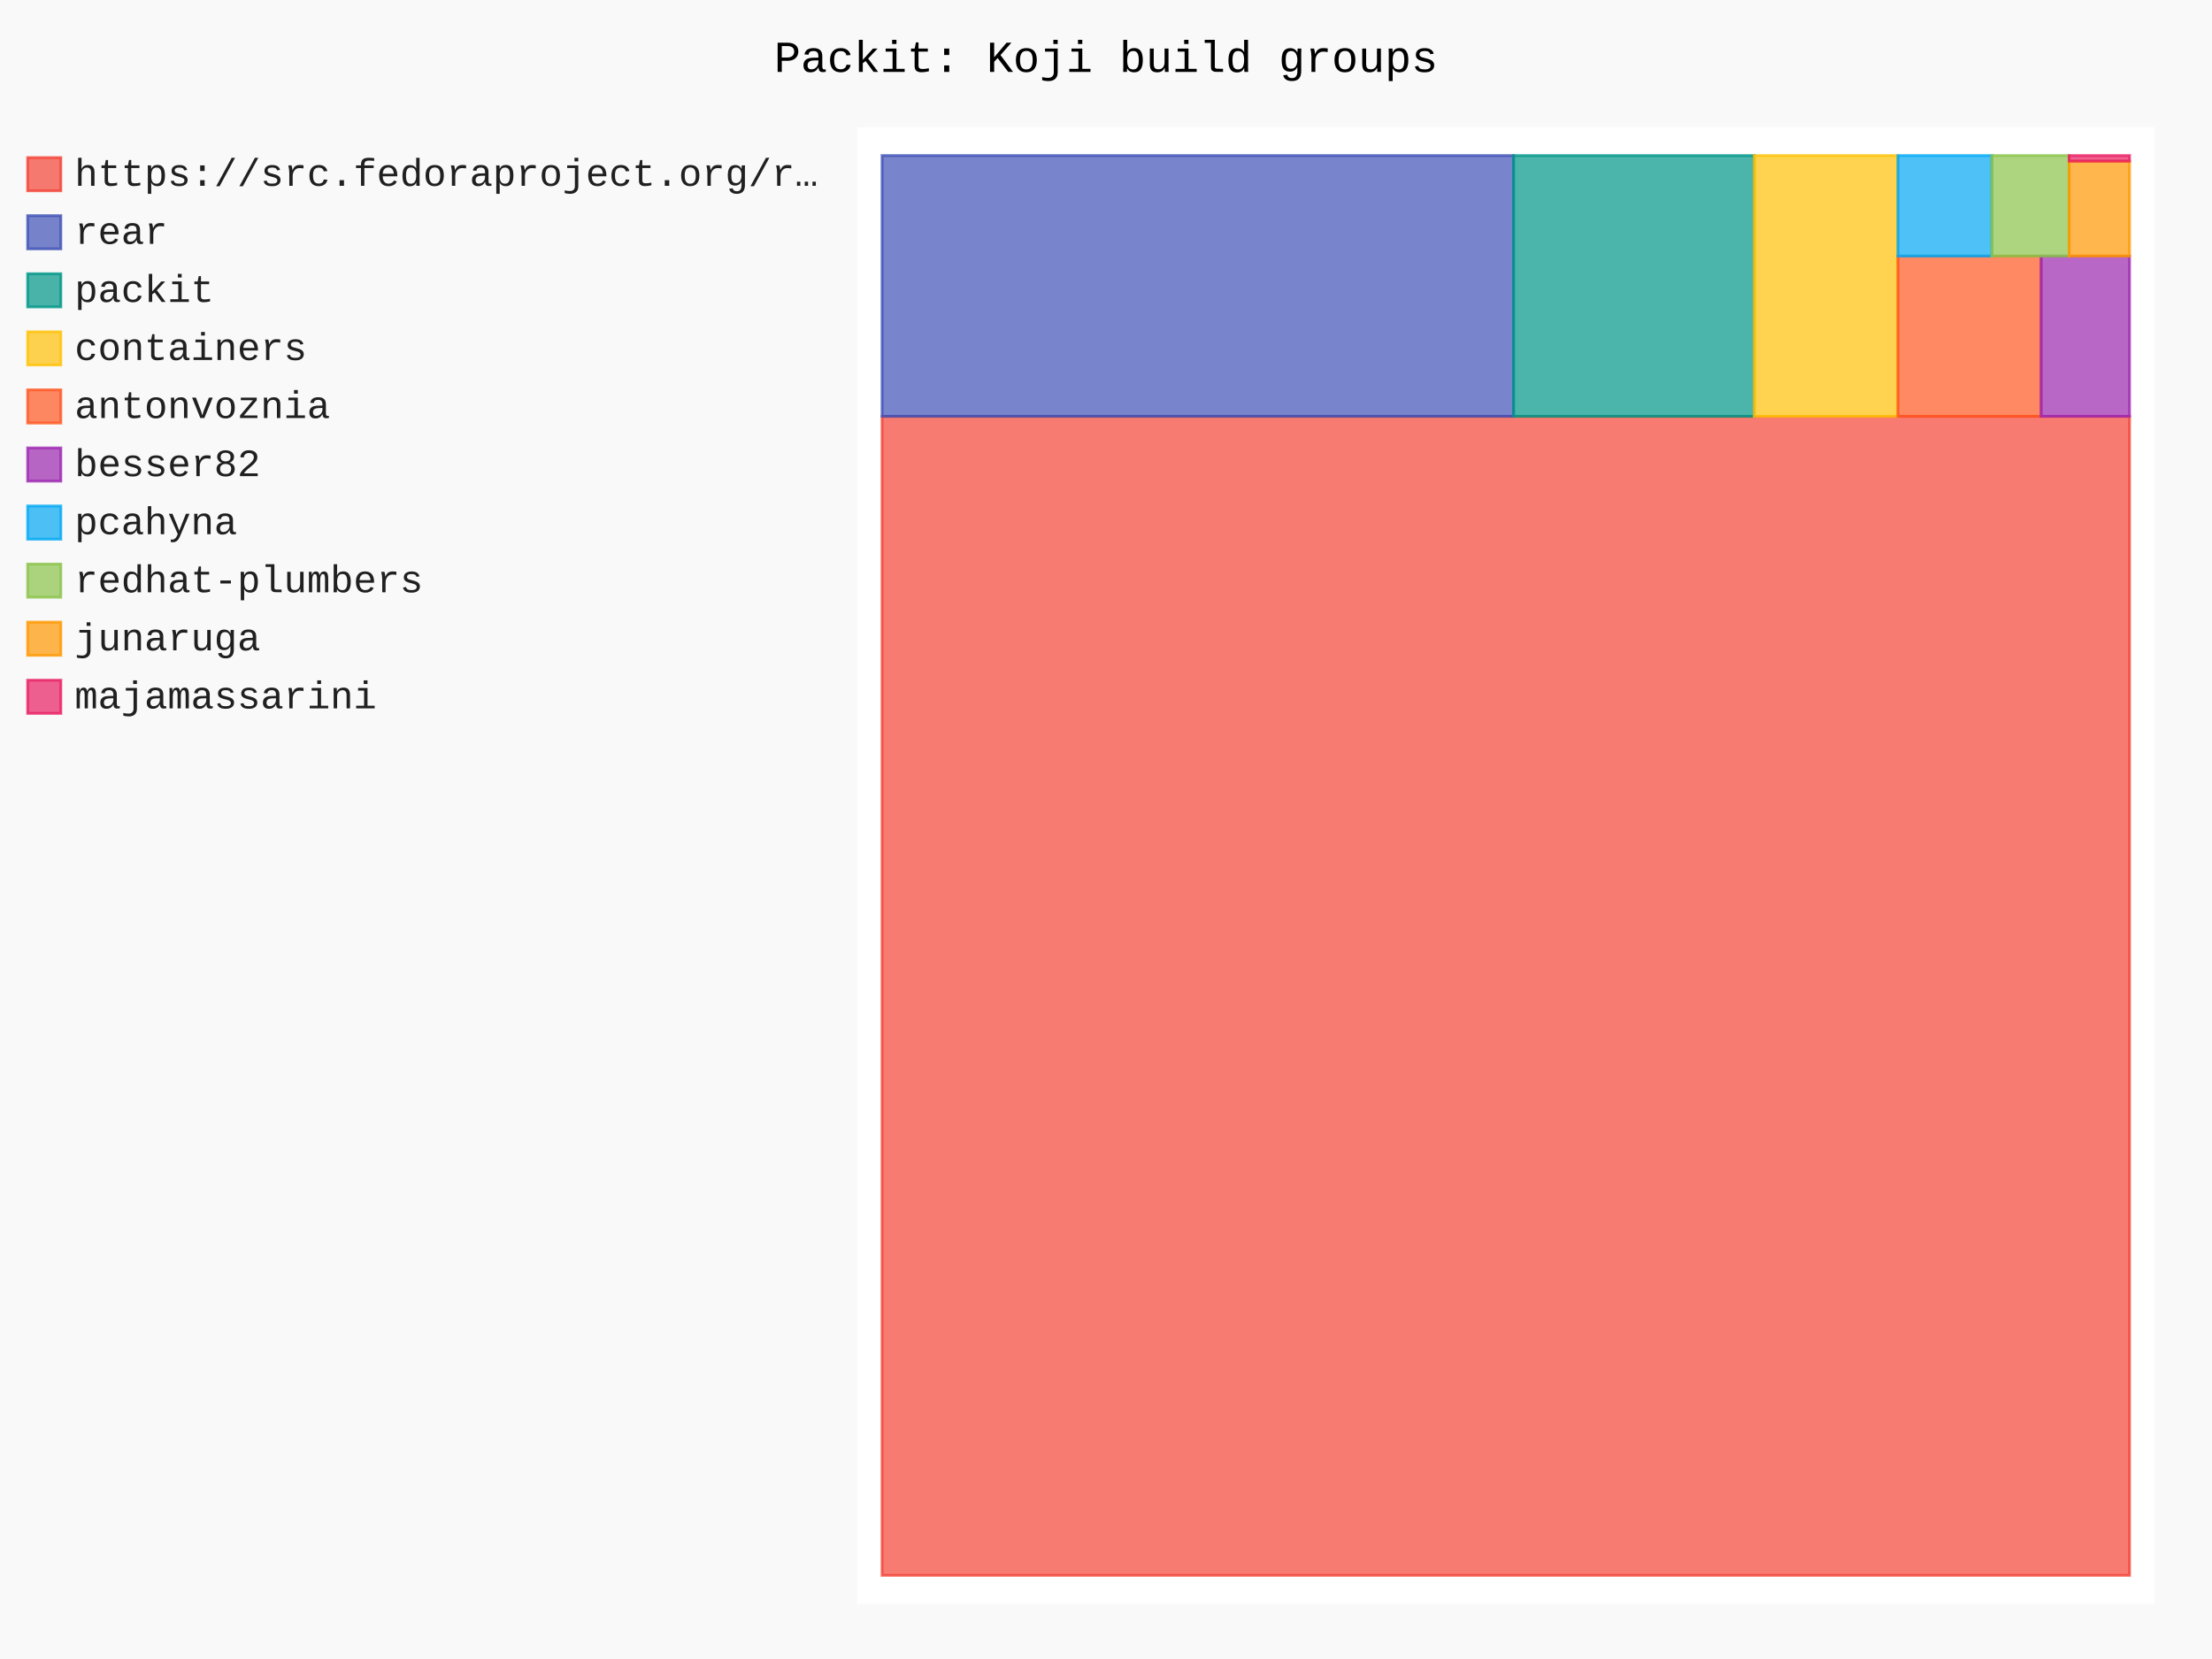
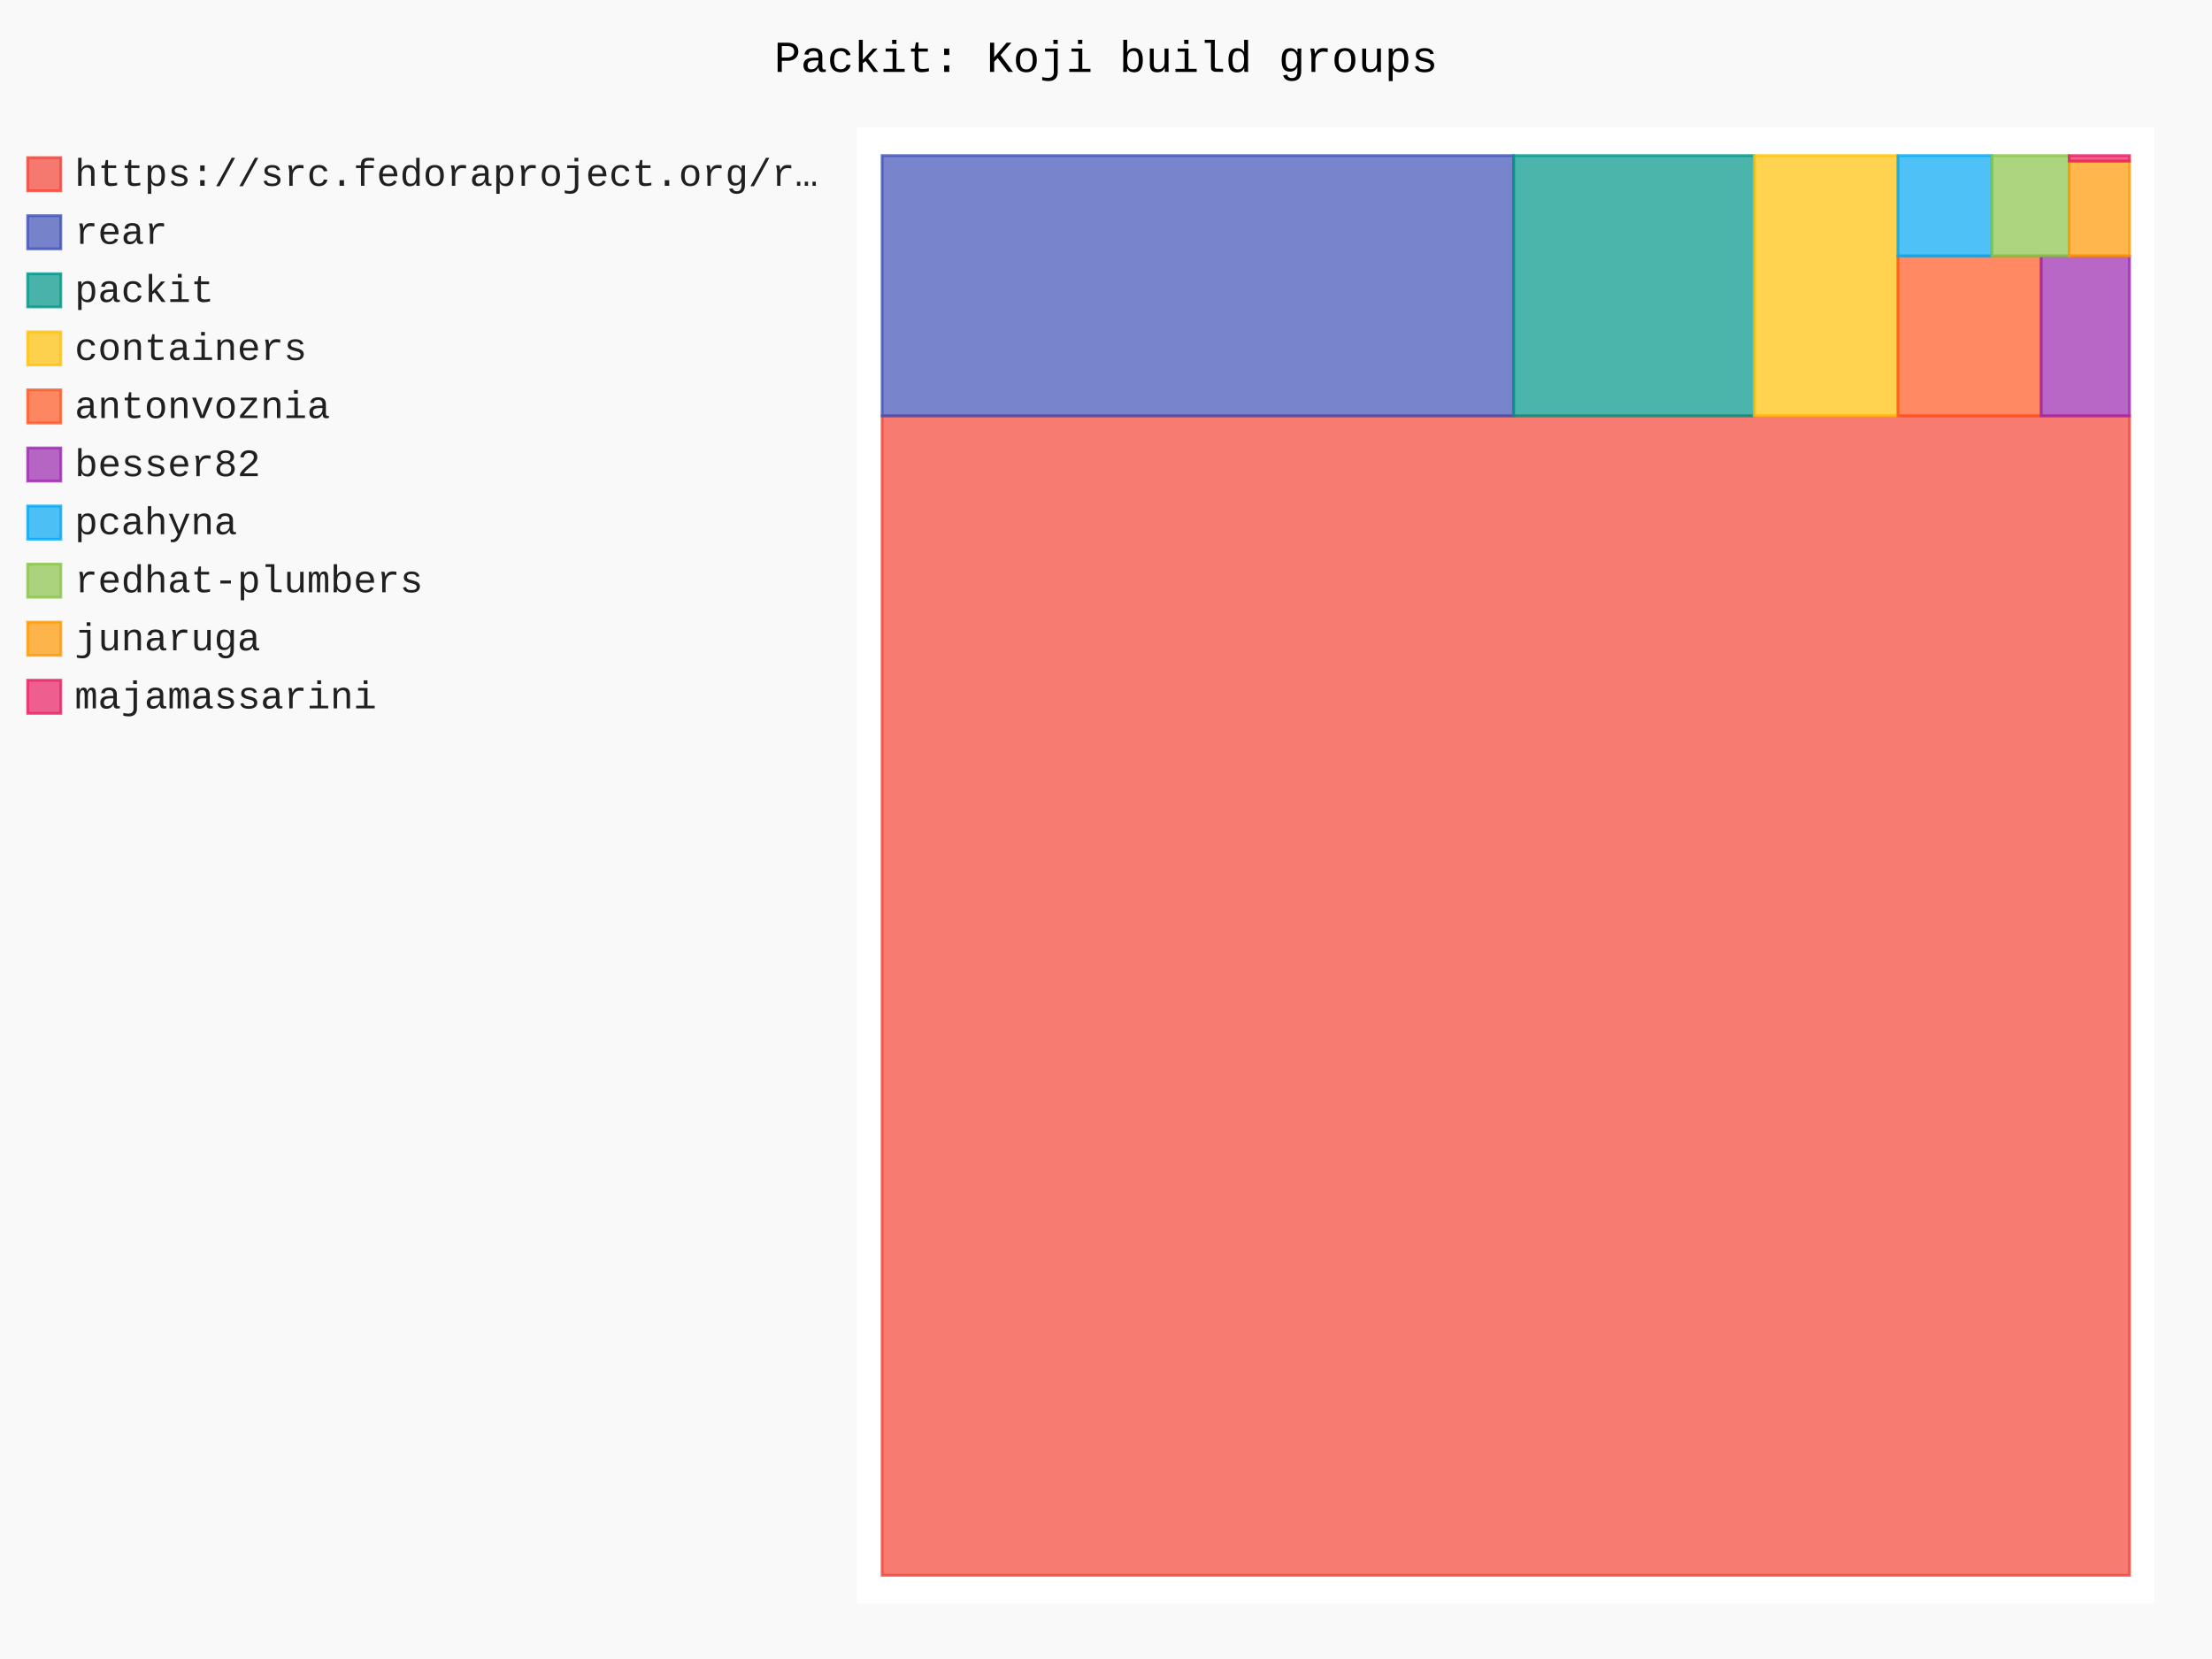
- <svg xmlns="http://www.w3.org/2000/svg" id="chart-80459006-a550-4e80-afa5-6cc66c0bd80b" class="pygal-chart" viewBox="0 0 800 600">
+ <svg xmlns="http://www.w3.org/2000/svg" id="chart-42e6df37-dd2a-4f20-9fac-95a078b6fef0" class="pygal-chart" viewBox="0 0 800 600">
  <defs>
-     <style type="text/css">#chart-80459006-a550-4e80-afa5-6cc66c0bd80b{-webkit-user-select:none;-webkit-font-smoothing:antialiased;font-family:Consolas,"Liberation Mono",Menlo,Courier,monospace}#chart-80459006-a550-4e80-afa5-6cc66c0bd80b .title{font-family:Consolas,"Liberation Mono",Menlo,Courier,monospace;font-size:16px}#chart-80459006-a550-4e80-afa5-6cc66c0bd80b .legends .legend text{font-family:Consolas,"Liberation Mono",Menlo,Courier,monospace;font-size:14px}#chart-80459006-a550-4e80-afa5-6cc66c0bd80b .axis text{font-family:Consolas,"Liberation Mono",Menlo,Courier,monospace;font-size:10px}#chart-80459006-a550-4e80-afa5-6cc66c0bd80b .axis text.major{font-family:Consolas,"Liberation Mono",Menlo,Courier,monospace;font-size:10px}#chart-80459006-a550-4e80-afa5-6cc66c0bd80b .text-overlay text.value{font-family:Consolas,"Liberation Mono",Menlo,Courier,monospace;font-size:16px}#chart-80459006-a550-4e80-afa5-6cc66c0bd80b .text-overlay text.label{font-family:Consolas,"Liberation Mono",Menlo,Courier,monospace;font-size:10px}#chart-80459006-a550-4e80-afa5-6cc66c0bd80b .tooltip{font-family:Consolas,"Liberation Mono",Menlo,Courier,monospace;font-size:14px}#chart-80459006-a550-4e80-afa5-6cc66c0bd80b text.no_data{font-family:Consolas,"Liberation Mono",Menlo,Courier,monospace;font-size:64px}
- #chart-80459006-a550-4e80-afa5-6cc66c0bd80b{background-color:rgba(249,249,249,1)}#chart-80459006-a550-4e80-afa5-6cc66c0bd80b path,#chart-80459006-a550-4e80-afa5-6cc66c0bd80b line,#chart-80459006-a550-4e80-afa5-6cc66c0bd80b rect,#chart-80459006-a550-4e80-afa5-6cc66c0bd80b circle{-webkit-transition:150ms;-moz-transition:150ms;transition:150ms}#chart-80459006-a550-4e80-afa5-6cc66c0bd80b .graph &gt; .background{fill:rgba(249,249,249,1)}#chart-80459006-a550-4e80-afa5-6cc66c0bd80b .plot &gt; .background{fill:rgba(255,255,255,1)}#chart-80459006-a550-4e80-afa5-6cc66c0bd80b .graph{fill:rgba(0,0,0,.87)}#chart-80459006-a550-4e80-afa5-6cc66c0bd80b text.no_data{fill:rgba(0,0,0,1)}#chart-80459006-a550-4e80-afa5-6cc66c0bd80b .title{fill:rgba(0,0,0,1)}#chart-80459006-a550-4e80-afa5-6cc66c0bd80b .legends .legend text{fill:rgba(0,0,0,.87)}#chart-80459006-a550-4e80-afa5-6cc66c0bd80b .legends .legend:hover text{fill:rgba(0,0,0,1)}#chart-80459006-a550-4e80-afa5-6cc66c0bd80b .axis .line{stroke:rgba(0,0,0,1)}#chart-80459006-a550-4e80-afa5-6cc66c0bd80b .axis .guide.line{stroke:rgba(0,0,0,.54)}#chart-80459006-a550-4e80-afa5-6cc66c0bd80b .axis .major.line{stroke:rgba(0,0,0,.87)}#chart-80459006-a550-4e80-afa5-6cc66c0bd80b .axis text.major{fill:rgba(0,0,0,1)}#chart-80459006-a550-4e80-afa5-6cc66c0bd80b .axis.y .guides:hover .guide.line,#chart-80459006-a550-4e80-afa5-6cc66c0bd80b .line-graph .axis.x .guides:hover .guide.line,#chart-80459006-a550-4e80-afa5-6cc66c0bd80b .stackedline-graph .axis.x .guides:hover .guide.line,#chart-80459006-a550-4e80-afa5-6cc66c0bd80b .xy-graph .axis.x .guides:hover .guide.line{stroke:rgba(0,0,0,1)}#chart-80459006-a550-4e80-afa5-6cc66c0bd80b .axis .guides:hover text{fill:rgba(0,0,0,1)}#chart-80459006-a550-4e80-afa5-6cc66c0bd80b .reactive{fill-opacity:.7;stroke-opacity:.8;stroke-width:1}#chart-80459006-a550-4e80-afa5-6cc66c0bd80b .ci{stroke:rgba(0,0,0,.87)}#chart-80459006-a550-4e80-afa5-6cc66c0bd80b .reactive.active,#chart-80459006-a550-4e80-afa5-6cc66c0bd80b .active .reactive{fill-opacity:.8;stroke-opacity:.9;stroke-width:4}#chart-80459006-a550-4e80-afa5-6cc66c0bd80b .ci .reactive.active{stroke-width:1.5}#chart-80459006-a550-4e80-afa5-6cc66c0bd80b .series text{fill:rgba(0,0,0,1)}#chart-80459006-a550-4e80-afa5-6cc66c0bd80b .tooltip rect{fill:rgba(255,255,255,1);stroke:rgba(0,0,0,1);-webkit-transition:opacity 150ms;-moz-transition:opacity 150ms;transition:opacity 150ms}#chart-80459006-a550-4e80-afa5-6cc66c0bd80b .tooltip .label{fill:rgba(0,0,0,.87)}#chart-80459006-a550-4e80-afa5-6cc66c0bd80b .tooltip .label{fill:rgba(0,0,0,.87)}#chart-80459006-a550-4e80-afa5-6cc66c0bd80b .tooltip .legend{font-size:.8em;fill:rgba(0,0,0,.54)}#chart-80459006-a550-4e80-afa5-6cc66c0bd80b .tooltip .x_label{font-size:.6em;fill:rgba(0,0,0,1)}#chart-80459006-a550-4e80-afa5-6cc66c0bd80b .tooltip .xlink{font-size:.5em;text-decoration:underline}#chart-80459006-a550-4e80-afa5-6cc66c0bd80b .tooltip .value{font-size:1.5em}#chart-80459006-a550-4e80-afa5-6cc66c0bd80b .bound{font-size:.5em}#chart-80459006-a550-4e80-afa5-6cc66c0bd80b .max-value{font-size:.75em;fill:rgba(0,0,0,.54)}#chart-80459006-a550-4e80-afa5-6cc66c0bd80b .map-element{fill:rgba(255,255,255,1);stroke:rgba(0,0,0,.54) !important}#chart-80459006-a550-4e80-afa5-6cc66c0bd80b .map-element .reactive{fill-opacity:inherit;stroke-opacity:inherit}#chart-80459006-a550-4e80-afa5-6cc66c0bd80b .color-0,#chart-80459006-a550-4e80-afa5-6cc66c0bd80b .color-0 a:visited{stroke:#F44336;fill:#F44336}#chart-80459006-a550-4e80-afa5-6cc66c0bd80b .color-1,#chart-80459006-a550-4e80-afa5-6cc66c0bd80b .color-1 a:visited{stroke:#3F51B5;fill:#3F51B5}#chart-80459006-a550-4e80-afa5-6cc66c0bd80b .color-2,#chart-80459006-a550-4e80-afa5-6cc66c0bd80b .color-2 a:visited{stroke:#009688;fill:#009688}#chart-80459006-a550-4e80-afa5-6cc66c0bd80b .color-3,#chart-80459006-a550-4e80-afa5-6cc66c0bd80b .color-3 a:visited{stroke:#FFC107;fill:#FFC107}#chart-80459006-a550-4e80-afa5-6cc66c0bd80b .color-4,#chart-80459006-a550-4e80-afa5-6cc66c0bd80b .color-4 a:visited{stroke:#FF5722;fill:#FF5722}#chart-80459006-a550-4e80-afa5-6cc66c0bd80b .color-5,#chart-80459006-a550-4e80-afa5-6cc66c0bd80b .color-5 a:visited{stroke:#9C27B0;fill:#9C27B0}#chart-80459006-a550-4e80-afa5-6cc66c0bd80b .color-6,#chart-80459006-a550-4e80-afa5-6cc66c0bd80b .color-6 a:visited{stroke:#03A9F4;fill:#03A9F4}#chart-80459006-a550-4e80-afa5-6cc66c0bd80b .color-7,#chart-80459006-a550-4e80-afa5-6cc66c0bd80b .color-7 a:visited{stroke:#8BC34A;fill:#8BC34A}#chart-80459006-a550-4e80-afa5-6cc66c0bd80b .color-8,#chart-80459006-a550-4e80-afa5-6cc66c0bd80b .color-8 a:visited{stroke:#FF9800;fill:#FF9800}#chart-80459006-a550-4e80-afa5-6cc66c0bd80b .color-9,#chart-80459006-a550-4e80-afa5-6cc66c0bd80b .color-9 a:visited{stroke:#E91E63;fill:#E91E63}#chart-80459006-a550-4e80-afa5-6cc66c0bd80b .text-overlay .color-0 text{fill:black}#chart-80459006-a550-4e80-afa5-6cc66c0bd80b .text-overlay .color-1 text{fill:black}#chart-80459006-a550-4e80-afa5-6cc66c0bd80b .text-overlay .color-2 text{fill:black}#chart-80459006-a550-4e80-afa5-6cc66c0bd80b .text-overlay .color-3 text{fill:black}#chart-80459006-a550-4e80-afa5-6cc66c0bd80b .text-overlay .color-4 text{fill:black}#chart-80459006-a550-4e80-afa5-6cc66c0bd80b .text-overlay .color-5 text{fill:black}#chart-80459006-a550-4e80-afa5-6cc66c0bd80b .text-overlay .color-6 text{fill:black}#chart-80459006-a550-4e80-afa5-6cc66c0bd80b .text-overlay .color-7 text{fill:black}#chart-80459006-a550-4e80-afa5-6cc66c0bd80b .text-overlay .color-8 text{fill:black}#chart-80459006-a550-4e80-afa5-6cc66c0bd80b .text-overlay .color-9 text{fill:black}
- #chart-80459006-a550-4e80-afa5-6cc66c0bd80b text.no_data{text-anchor:middle}#chart-80459006-a550-4e80-afa5-6cc66c0bd80b .guide.line{fill:none}#chart-80459006-a550-4e80-afa5-6cc66c0bd80b .centered{text-anchor:middle}#chart-80459006-a550-4e80-afa5-6cc66c0bd80b .title{text-anchor:middle}#chart-80459006-a550-4e80-afa5-6cc66c0bd80b .legends .legend text{fill-opacity:1}#chart-80459006-a550-4e80-afa5-6cc66c0bd80b .axis.x text{text-anchor:middle}#chart-80459006-a550-4e80-afa5-6cc66c0bd80b .axis.x:not(.web) text[transform]{text-anchor:start}#chart-80459006-a550-4e80-afa5-6cc66c0bd80b .axis.x:not(.web) text[transform].backwards{text-anchor:end}#chart-80459006-a550-4e80-afa5-6cc66c0bd80b .axis.y text{text-anchor:end}#chart-80459006-a550-4e80-afa5-6cc66c0bd80b .axis.y text[transform].backwards{text-anchor:start}#chart-80459006-a550-4e80-afa5-6cc66c0bd80b .axis.y2 text{text-anchor:start}#chart-80459006-a550-4e80-afa5-6cc66c0bd80b .axis.y2 text[transform].backwards{text-anchor:end}#chart-80459006-a550-4e80-afa5-6cc66c0bd80b .axis .guide.line{stroke-dasharray:4,4;stroke:black}#chart-80459006-a550-4e80-afa5-6cc66c0bd80b .axis .major.guide.line{stroke-dasharray:6,6;stroke:black}#chart-80459006-a550-4e80-afa5-6cc66c0bd80b .horizontal .axis.y .guide.line,#chart-80459006-a550-4e80-afa5-6cc66c0bd80b .horizontal .axis.y2 .guide.line,#chart-80459006-a550-4e80-afa5-6cc66c0bd80b .vertical .axis.x .guide.line{opacity:0}#chart-80459006-a550-4e80-afa5-6cc66c0bd80b .horizontal .axis.always_show .guide.line,#chart-80459006-a550-4e80-afa5-6cc66c0bd80b .vertical .axis.always_show .guide.line{opacity:1 !important}#chart-80459006-a550-4e80-afa5-6cc66c0bd80b .axis.y .guides:hover .guide.line,#chart-80459006-a550-4e80-afa5-6cc66c0bd80b .axis.y2 .guides:hover .guide.line,#chart-80459006-a550-4e80-afa5-6cc66c0bd80b .axis.x .guides:hover .guide.line{opacity:1}#chart-80459006-a550-4e80-afa5-6cc66c0bd80b .axis .guides:hover text{opacity:1}#chart-80459006-a550-4e80-afa5-6cc66c0bd80b .nofill{fill:none}#chart-80459006-a550-4e80-afa5-6cc66c0bd80b .subtle-fill{fill-opacity:.2}#chart-80459006-a550-4e80-afa5-6cc66c0bd80b .dot{stroke-width:1px;fill-opacity:1;stroke-opacity:1}#chart-80459006-a550-4e80-afa5-6cc66c0bd80b .dot.active{stroke-width:5px}#chart-80459006-a550-4e80-afa5-6cc66c0bd80b .dot.negative{fill:transparent}#chart-80459006-a550-4e80-afa5-6cc66c0bd80b text,#chart-80459006-a550-4e80-afa5-6cc66c0bd80b tspan{stroke:none !important}#chart-80459006-a550-4e80-afa5-6cc66c0bd80b .series text.active{opacity:1}#chart-80459006-a550-4e80-afa5-6cc66c0bd80b .tooltip rect{fill-opacity:.95;stroke-width:.5}#chart-80459006-a550-4e80-afa5-6cc66c0bd80b .tooltip text{fill-opacity:1}#chart-80459006-a550-4e80-afa5-6cc66c0bd80b .showable{visibility:hidden}#chart-80459006-a550-4e80-afa5-6cc66c0bd80b .showable.shown{visibility:visible}#chart-80459006-a550-4e80-afa5-6cc66c0bd80b .gauge-background{fill:rgba(229,229,229,1);stroke:none}#chart-80459006-a550-4e80-afa5-6cc66c0bd80b .bg-lines{stroke:rgba(249,249,249,1);stroke-width:2px}</style>
+     <style type="text/css">#chart-42e6df37-dd2a-4f20-9fac-95a078b6fef0{-webkit-user-select:none;-webkit-font-smoothing:antialiased;font-family:Consolas,"Liberation Mono",Menlo,Courier,monospace}#chart-42e6df37-dd2a-4f20-9fac-95a078b6fef0 .title{font-family:Consolas,"Liberation Mono",Menlo,Courier,monospace;font-size:16px}#chart-42e6df37-dd2a-4f20-9fac-95a078b6fef0 .legends .legend text{font-family:Consolas,"Liberation Mono",Menlo,Courier,monospace;font-size:14px}#chart-42e6df37-dd2a-4f20-9fac-95a078b6fef0 .axis text{font-family:Consolas,"Liberation Mono",Menlo,Courier,monospace;font-size:10px}#chart-42e6df37-dd2a-4f20-9fac-95a078b6fef0 .axis text.major{font-family:Consolas,"Liberation Mono",Menlo,Courier,monospace;font-size:10px}#chart-42e6df37-dd2a-4f20-9fac-95a078b6fef0 .text-overlay text.value{font-family:Consolas,"Liberation Mono",Menlo,Courier,monospace;font-size:16px}#chart-42e6df37-dd2a-4f20-9fac-95a078b6fef0 .text-overlay text.label{font-family:Consolas,"Liberation Mono",Menlo,Courier,monospace;font-size:10px}#chart-42e6df37-dd2a-4f20-9fac-95a078b6fef0 .tooltip{font-family:Consolas,"Liberation Mono",Menlo,Courier,monospace;font-size:14px}#chart-42e6df37-dd2a-4f20-9fac-95a078b6fef0 text.no_data{font-family:Consolas,"Liberation Mono",Menlo,Courier,monospace;font-size:64px}
+ #chart-42e6df37-dd2a-4f20-9fac-95a078b6fef0{background-color:rgba(249,249,249,1)}#chart-42e6df37-dd2a-4f20-9fac-95a078b6fef0 path,#chart-42e6df37-dd2a-4f20-9fac-95a078b6fef0 line,#chart-42e6df37-dd2a-4f20-9fac-95a078b6fef0 rect,#chart-42e6df37-dd2a-4f20-9fac-95a078b6fef0 circle{-webkit-transition:150ms;-moz-transition:150ms;transition:150ms}#chart-42e6df37-dd2a-4f20-9fac-95a078b6fef0 .graph &gt; .background{fill:rgba(249,249,249,1)}#chart-42e6df37-dd2a-4f20-9fac-95a078b6fef0 .plot &gt; .background{fill:rgba(255,255,255,1)}#chart-42e6df37-dd2a-4f20-9fac-95a078b6fef0 .graph{fill:rgba(0,0,0,.87)}#chart-42e6df37-dd2a-4f20-9fac-95a078b6fef0 text.no_data{fill:rgba(0,0,0,1)}#chart-42e6df37-dd2a-4f20-9fac-95a078b6fef0 .title{fill:rgba(0,0,0,1)}#chart-42e6df37-dd2a-4f20-9fac-95a078b6fef0 .legends .legend text{fill:rgba(0,0,0,.87)}#chart-42e6df37-dd2a-4f20-9fac-95a078b6fef0 .legends .legend:hover text{fill:rgba(0,0,0,1)}#chart-42e6df37-dd2a-4f20-9fac-95a078b6fef0 .axis .line{stroke:rgba(0,0,0,1)}#chart-42e6df37-dd2a-4f20-9fac-95a078b6fef0 .axis .guide.line{stroke:rgba(0,0,0,.54)}#chart-42e6df37-dd2a-4f20-9fac-95a078b6fef0 .axis .major.line{stroke:rgba(0,0,0,.87)}#chart-42e6df37-dd2a-4f20-9fac-95a078b6fef0 .axis text.major{fill:rgba(0,0,0,1)}#chart-42e6df37-dd2a-4f20-9fac-95a078b6fef0 .axis.y .guides:hover .guide.line,#chart-42e6df37-dd2a-4f20-9fac-95a078b6fef0 .line-graph .axis.x .guides:hover .guide.line,#chart-42e6df37-dd2a-4f20-9fac-95a078b6fef0 .stackedline-graph .axis.x .guides:hover .guide.line,#chart-42e6df37-dd2a-4f20-9fac-95a078b6fef0 .xy-graph .axis.x .guides:hover .guide.line{stroke:rgba(0,0,0,1)}#chart-42e6df37-dd2a-4f20-9fac-95a078b6fef0 .axis .guides:hover text{fill:rgba(0,0,0,1)}#chart-42e6df37-dd2a-4f20-9fac-95a078b6fef0 .reactive{fill-opacity:.7;stroke-opacity:.8;stroke-width:1}#chart-42e6df37-dd2a-4f20-9fac-95a078b6fef0 .ci{stroke:rgba(0,0,0,.87)}#chart-42e6df37-dd2a-4f20-9fac-95a078b6fef0 .reactive.active,#chart-42e6df37-dd2a-4f20-9fac-95a078b6fef0 .active .reactive{fill-opacity:.8;stroke-opacity:.9;stroke-width:4}#chart-42e6df37-dd2a-4f20-9fac-95a078b6fef0 .ci .reactive.active{stroke-width:1.5}#chart-42e6df37-dd2a-4f20-9fac-95a078b6fef0 .series text{fill:rgba(0,0,0,1)}#chart-42e6df37-dd2a-4f20-9fac-95a078b6fef0 .tooltip rect{fill:rgba(255,255,255,1);stroke:rgba(0,0,0,1);-webkit-transition:opacity 150ms;-moz-transition:opacity 150ms;transition:opacity 150ms}#chart-42e6df37-dd2a-4f20-9fac-95a078b6fef0 .tooltip .label{fill:rgba(0,0,0,.87)}#chart-42e6df37-dd2a-4f20-9fac-95a078b6fef0 .tooltip .label{fill:rgba(0,0,0,.87)}#chart-42e6df37-dd2a-4f20-9fac-95a078b6fef0 .tooltip .legend{font-size:.8em;fill:rgba(0,0,0,.54)}#chart-42e6df37-dd2a-4f20-9fac-95a078b6fef0 .tooltip .x_label{font-size:.6em;fill:rgba(0,0,0,1)}#chart-42e6df37-dd2a-4f20-9fac-95a078b6fef0 .tooltip .xlink{font-size:.5em;text-decoration:underline}#chart-42e6df37-dd2a-4f20-9fac-95a078b6fef0 .tooltip .value{font-size:1.5em}#chart-42e6df37-dd2a-4f20-9fac-95a078b6fef0 .bound{font-size:.5em}#chart-42e6df37-dd2a-4f20-9fac-95a078b6fef0 .max-value{font-size:.75em;fill:rgba(0,0,0,.54)}#chart-42e6df37-dd2a-4f20-9fac-95a078b6fef0 .map-element{fill:rgba(255,255,255,1);stroke:rgba(0,0,0,.54) !important}#chart-42e6df37-dd2a-4f20-9fac-95a078b6fef0 .map-element .reactive{fill-opacity:inherit;stroke-opacity:inherit}#chart-42e6df37-dd2a-4f20-9fac-95a078b6fef0 .color-0,#chart-42e6df37-dd2a-4f20-9fac-95a078b6fef0 .color-0 a:visited{stroke:#F44336;fill:#F44336}#chart-42e6df37-dd2a-4f20-9fac-95a078b6fef0 .color-1,#chart-42e6df37-dd2a-4f20-9fac-95a078b6fef0 .color-1 a:visited{stroke:#3F51B5;fill:#3F51B5}#chart-42e6df37-dd2a-4f20-9fac-95a078b6fef0 .color-2,#chart-42e6df37-dd2a-4f20-9fac-95a078b6fef0 .color-2 a:visited{stroke:#009688;fill:#009688}#chart-42e6df37-dd2a-4f20-9fac-95a078b6fef0 .color-3,#chart-42e6df37-dd2a-4f20-9fac-95a078b6fef0 .color-3 a:visited{stroke:#FFC107;fill:#FFC107}#chart-42e6df37-dd2a-4f20-9fac-95a078b6fef0 .color-4,#chart-42e6df37-dd2a-4f20-9fac-95a078b6fef0 .color-4 a:visited{stroke:#FF5722;fill:#FF5722}#chart-42e6df37-dd2a-4f20-9fac-95a078b6fef0 .color-5,#chart-42e6df37-dd2a-4f20-9fac-95a078b6fef0 .color-5 a:visited{stroke:#9C27B0;fill:#9C27B0}#chart-42e6df37-dd2a-4f20-9fac-95a078b6fef0 .color-6,#chart-42e6df37-dd2a-4f20-9fac-95a078b6fef0 .color-6 a:visited{stroke:#03A9F4;fill:#03A9F4}#chart-42e6df37-dd2a-4f20-9fac-95a078b6fef0 .color-7,#chart-42e6df37-dd2a-4f20-9fac-95a078b6fef0 .color-7 a:visited{stroke:#8BC34A;fill:#8BC34A}#chart-42e6df37-dd2a-4f20-9fac-95a078b6fef0 .color-8,#chart-42e6df37-dd2a-4f20-9fac-95a078b6fef0 .color-8 a:visited{stroke:#FF9800;fill:#FF9800}#chart-42e6df37-dd2a-4f20-9fac-95a078b6fef0 .color-9,#chart-42e6df37-dd2a-4f20-9fac-95a078b6fef0 .color-9 a:visited{stroke:#E91E63;fill:#E91E63}#chart-42e6df37-dd2a-4f20-9fac-95a078b6fef0 .text-overlay .color-0 text{fill:black}#chart-42e6df37-dd2a-4f20-9fac-95a078b6fef0 .text-overlay .color-1 text{fill:black}#chart-42e6df37-dd2a-4f20-9fac-95a078b6fef0 .text-overlay .color-2 text{fill:black}#chart-42e6df37-dd2a-4f20-9fac-95a078b6fef0 .text-overlay .color-3 text{fill:black}#chart-42e6df37-dd2a-4f20-9fac-95a078b6fef0 .text-overlay .color-4 text{fill:black}#chart-42e6df37-dd2a-4f20-9fac-95a078b6fef0 .text-overlay .color-5 text{fill:black}#chart-42e6df37-dd2a-4f20-9fac-95a078b6fef0 .text-overlay .color-6 text{fill:black}#chart-42e6df37-dd2a-4f20-9fac-95a078b6fef0 .text-overlay .color-7 text{fill:black}#chart-42e6df37-dd2a-4f20-9fac-95a078b6fef0 .text-overlay .color-8 text{fill:black}#chart-42e6df37-dd2a-4f20-9fac-95a078b6fef0 .text-overlay .color-9 text{fill:black}
+ #chart-42e6df37-dd2a-4f20-9fac-95a078b6fef0 text.no_data{text-anchor:middle}#chart-42e6df37-dd2a-4f20-9fac-95a078b6fef0 .guide.line{fill:none}#chart-42e6df37-dd2a-4f20-9fac-95a078b6fef0 .centered{text-anchor:middle}#chart-42e6df37-dd2a-4f20-9fac-95a078b6fef0 .title{text-anchor:middle}#chart-42e6df37-dd2a-4f20-9fac-95a078b6fef0 .legends .legend text{fill-opacity:1}#chart-42e6df37-dd2a-4f20-9fac-95a078b6fef0 .axis.x text{text-anchor:middle}#chart-42e6df37-dd2a-4f20-9fac-95a078b6fef0 .axis.x:not(.web) text[transform]{text-anchor:start}#chart-42e6df37-dd2a-4f20-9fac-95a078b6fef0 .axis.x:not(.web) text[transform].backwards{text-anchor:end}#chart-42e6df37-dd2a-4f20-9fac-95a078b6fef0 .axis.y text{text-anchor:end}#chart-42e6df37-dd2a-4f20-9fac-95a078b6fef0 .axis.y text[transform].backwards{text-anchor:start}#chart-42e6df37-dd2a-4f20-9fac-95a078b6fef0 .axis.y2 text{text-anchor:start}#chart-42e6df37-dd2a-4f20-9fac-95a078b6fef0 .axis.y2 text[transform].backwards{text-anchor:end}#chart-42e6df37-dd2a-4f20-9fac-95a078b6fef0 .axis .guide.line{stroke-dasharray:4,4;stroke:black}#chart-42e6df37-dd2a-4f20-9fac-95a078b6fef0 .axis .major.guide.line{stroke-dasharray:6,6;stroke:black}#chart-42e6df37-dd2a-4f20-9fac-95a078b6fef0 .horizontal .axis.y .guide.line,#chart-42e6df37-dd2a-4f20-9fac-95a078b6fef0 .horizontal .axis.y2 .guide.line,#chart-42e6df37-dd2a-4f20-9fac-95a078b6fef0 .vertical .axis.x .guide.line{opacity:0}#chart-42e6df37-dd2a-4f20-9fac-95a078b6fef0 .horizontal .axis.always_show .guide.line,#chart-42e6df37-dd2a-4f20-9fac-95a078b6fef0 .vertical .axis.always_show .guide.line{opacity:1 !important}#chart-42e6df37-dd2a-4f20-9fac-95a078b6fef0 .axis.y .guides:hover .guide.line,#chart-42e6df37-dd2a-4f20-9fac-95a078b6fef0 .axis.y2 .guides:hover .guide.line,#chart-42e6df37-dd2a-4f20-9fac-95a078b6fef0 .axis.x .guides:hover .guide.line{opacity:1}#chart-42e6df37-dd2a-4f20-9fac-95a078b6fef0 .axis .guides:hover text{opacity:1}#chart-42e6df37-dd2a-4f20-9fac-95a078b6fef0 .nofill{fill:none}#chart-42e6df37-dd2a-4f20-9fac-95a078b6fef0 .subtle-fill{fill-opacity:.2}#chart-42e6df37-dd2a-4f20-9fac-95a078b6fef0 .dot{stroke-width:1px;fill-opacity:1;stroke-opacity:1}#chart-42e6df37-dd2a-4f20-9fac-95a078b6fef0 .dot.active{stroke-width:5px}#chart-42e6df37-dd2a-4f20-9fac-95a078b6fef0 .dot.negative{fill:transparent}#chart-42e6df37-dd2a-4f20-9fac-95a078b6fef0 text,#chart-42e6df37-dd2a-4f20-9fac-95a078b6fef0 tspan{stroke:none !important}#chart-42e6df37-dd2a-4f20-9fac-95a078b6fef0 .series text.active{opacity:1}#chart-42e6df37-dd2a-4f20-9fac-95a078b6fef0 .tooltip rect{fill-opacity:.95;stroke-width:.5}#chart-42e6df37-dd2a-4f20-9fac-95a078b6fef0 .tooltip text{fill-opacity:1}#chart-42e6df37-dd2a-4f20-9fac-95a078b6fef0 .showable{visibility:hidden}#chart-42e6df37-dd2a-4f20-9fac-95a078b6fef0 .showable.shown{visibility:visible}#chart-42e6df37-dd2a-4f20-9fac-95a078b6fef0 .gauge-background{fill:rgba(229,229,229,1);stroke:none}#chart-42e6df37-dd2a-4f20-9fac-95a078b6fef0 .bg-lines{stroke:rgba(249,249,249,1);stroke-width:2px}</style>
  </defs>
  <g class="graph treemap-graph vertical">
    <rect x="0" y="0" width="800" height="600" class="background" />
    <g transform="translate(310, 46)" class="plot">
      <rect x="0" y="0" width="469.2" height="534" class="background" />
      <g class="series serie-0 color-0">
        <g class="rects">
          <g class="rect">
-             <rect x="9.023" y="104.569" width="451.154" height="419.162" class="rect reactive tooltip-trigger" />
+             <rect x="9.023" y="104.407" width="451.154" height="419.324" class="rect reactive tooltip-trigger" />
          </g>
        </g>
      </g>
      <g class="series serie-1 color-1">
        <g class="rects">
          <g class="rect">
-             <rect x="9.023" y="10.269" width="228.385" height="94.299" class="rect reactive tooltip-trigger" />
+             <rect x="9.023" y="10.269" width="228.385" height="94.138" class="rect reactive tooltip-trigger" />
          </g>
        </g>
      </g>
      <g class="series serie-2 color-2">
        <g class="rects">
          <g class="rect">
-             <rect x="237.408" y="10.269" width="87.048" height="94.299" class="rect reactive tooltip-trigger" />
+             <rect x="237.408" y="10.269" width="87.048" height="94.138" class="rect reactive tooltip-trigger" />
          </g>
        </g>
      </g>
      <g class="series serie-3 color-3">
        <g class="rects">
          <g class="rect">
-             <rect x="324.456" y="10.269" width="51.948" height="94.299" class="rect reactive tooltip-trigger" />
+             <rect x="324.456" y="10.269" width="51.948" height="94.138" class="rect reactive tooltip-trigger" />
          </g>
        </g>
      </g>
      <g class="series serie-4 color-4">
        <g class="rects">
          <g class="rect">
-             <rect x="376.405" y="46.619" width="51.787" height="57.949" class="rect reactive tooltip-trigger" />
+             <rect x="376.405" y="46.557" width="51.787" height="57.85" class="rect reactive tooltip-trigger" />
          </g>
        </g>
      </g>
      <g class="series serie-5 color-5">
        <g class="rects">
          <g class="rect">
-             <rect x="428.191" y="46.619" width="31.986" height="57.949" class="rect reactive tooltip-trigger" />
+             <rect x="428.191" y="46.557" width="31.986" height="57.85" class="rect reactive tooltip-trigger" />
          </g>
        </g>
      </g>
      <g class="series serie-6 color-6">
        <g class="rects">
          <g class="rect">
-             <rect x="376.405" y="10.269" width="33.995" height="36.35" class="rect reactive tooltip-trigger" />
+             <rect x="376.405" y="10.269" width="33.995" height="36.288" class="rect reactive tooltip-trigger" />
          </g>
        </g>
      </g>
      <g class="series serie-7 color-7">
        <g class="rects">
          <g class="rect">
-             <rect x="410.399" y="10.269" width="27.924" height="36.35" class="rect reactive tooltip-trigger" />
+             <rect x="410.399" y="10.269" width="27.924" height="36.288" class="rect reactive tooltip-trigger" />
          </g>
        </g>
      </g>
      <g class="series serie-8 color-8">
        <g class="rects">
          <g class="rect">
-             <rect x="438.323" y="12.289" width="21.854" height="34.331" class="rect reactive tooltip-trigger" />
+             <rect x="438.323" y="12.285" width="21.854" height="34.272" class="rect reactive tooltip-trigger" />
          </g>
        </g>
      </g>
      <g class="series serie-9 color-9">
        <g class="rects">
          <g class="rect">
-             <rect x="438.323" y="10.269" width="21.854" height="2.019" class="rect reactive tooltip-trigger" />
+             <rect x="438.323" y="10.269" width="21.854" height="2.016" class="rect reactive tooltip-trigger" />
          </g>
        </g>
      </g>
    </g>
    <g class="titles">
      <text x="400.0" y="26" class="title plot_title">Packit: Koji build groups</text>
    </g>
    <g transform="translate(310, 46)" class="plot overlay">
      <g class="series serie-0 color-0" />
      <g class="series serie-1 color-1" />
      <g class="series serie-2 color-2" />
      <g class="series serie-3 color-3" />
      <g class="series serie-4 color-4" />
      <g class="series serie-5 color-5" />
      <g class="series serie-6 color-6" />
      <g class="series serie-7 color-7" />
      <g class="series serie-8 color-8" />
      <g class="series serie-9 color-9" />
    </g>
    <g transform="translate(310, 46)" class="plot text-overlay">
      <g class="series serie-0 color-0" />
      <g class="series serie-1 color-1" />
      <g class="series serie-2 color-2" />
      <g class="series serie-3 color-3" />
      <g class="series serie-4 color-4" />
      <g class="series serie-5 color-5" />
      <g class="series serie-6 color-6" />
      <g class="series serie-7 color-7" />
      <g class="series serie-8 color-8" />
      <g class="series serie-9 color-9" />
    </g>
    <g transform="translate(310, 46)" class="plot tooltip-overlay">
      <g transform="translate(0 0)" style="opacity: 0" class="tooltip">
        <rect rx="0" ry="0" width="0" height="0" class="tooltip-box" />
        <g class="text" />
      </g>
    </g>
    <g transform="translate(10, 56)" class="legends">
      <g id="activate-serie-0" class="legend reactive activate-serie">
        <rect x="0.0" y="1.0" width="12" height="12" class="color-0 reactive" />
        <text x="17.0" y="11.2">https://src.fedoraproject.org/r…</text>
      </g>
      <g id="activate-serie-1" class="legend reactive activate-serie">
        <rect x="0.0" y="22.0" width="12" height="12" class="color-1 reactive" />
        <text x="17.0" y="32.2">rear</text>
      </g>
      <g id="activate-serie-2" class="legend reactive activate-serie">
        <rect x="0.0" y="43.0" width="12" height="12" class="color-2 reactive" />
        <text x="17.0" y="53.2">packit</text>
      </g>
      <g id="activate-serie-3" class="legend reactive activate-serie">
        <rect x="0.0" y="64.0" width="12" height="12" class="color-3 reactive" />
        <text x="17.0" y="74.2">containers</text>
      </g>
      <g id="activate-serie-4" class="legend reactive activate-serie">
        <rect x="0.0" y="85.0" width="12" height="12" class="color-4 reactive" />
        <text x="17.0" y="95.2">antonvoznia</text>
      </g>
      <g id="activate-serie-5" class="legend reactive activate-serie">
        <rect x="0.0" y="106.0" width="12" height="12" class="color-5 reactive" />
        <text x="17.0" y="116.2">besser82</text>
      </g>
      <g id="activate-serie-6" class="legend reactive activate-serie">
        <rect x="0.0" y="127.0" width="12" height="12" class="color-6 reactive" />
        <text x="17.0" y="137.2">pcahyna</text>
      </g>
      <g id="activate-serie-7" class="legend reactive activate-serie">
        <rect x="0.0" y="148.0" width="12" height="12" class="color-7 reactive" />
        <text x="17.0" y="158.2">redhat-plumbers</text>
      </g>
      <g id="activate-serie-8" class="legend reactive activate-serie">
        <rect x="0.0" y="169.0" width="12" height="12" class="color-8 reactive" />
        <text x="17.0" y="179.2">junaruga</text>
      </g>
      <g id="activate-serie-9" class="legend reactive activate-serie">
        <rect x="0.0" y="190.0" width="12" height="12" class="color-9 reactive" />
        <text x="17.0" y="200.2">majamassarini</text>
      </g>
    </g>
    <g transform="translate(790, 56)" class="legends" />
  </g>
</svg>
